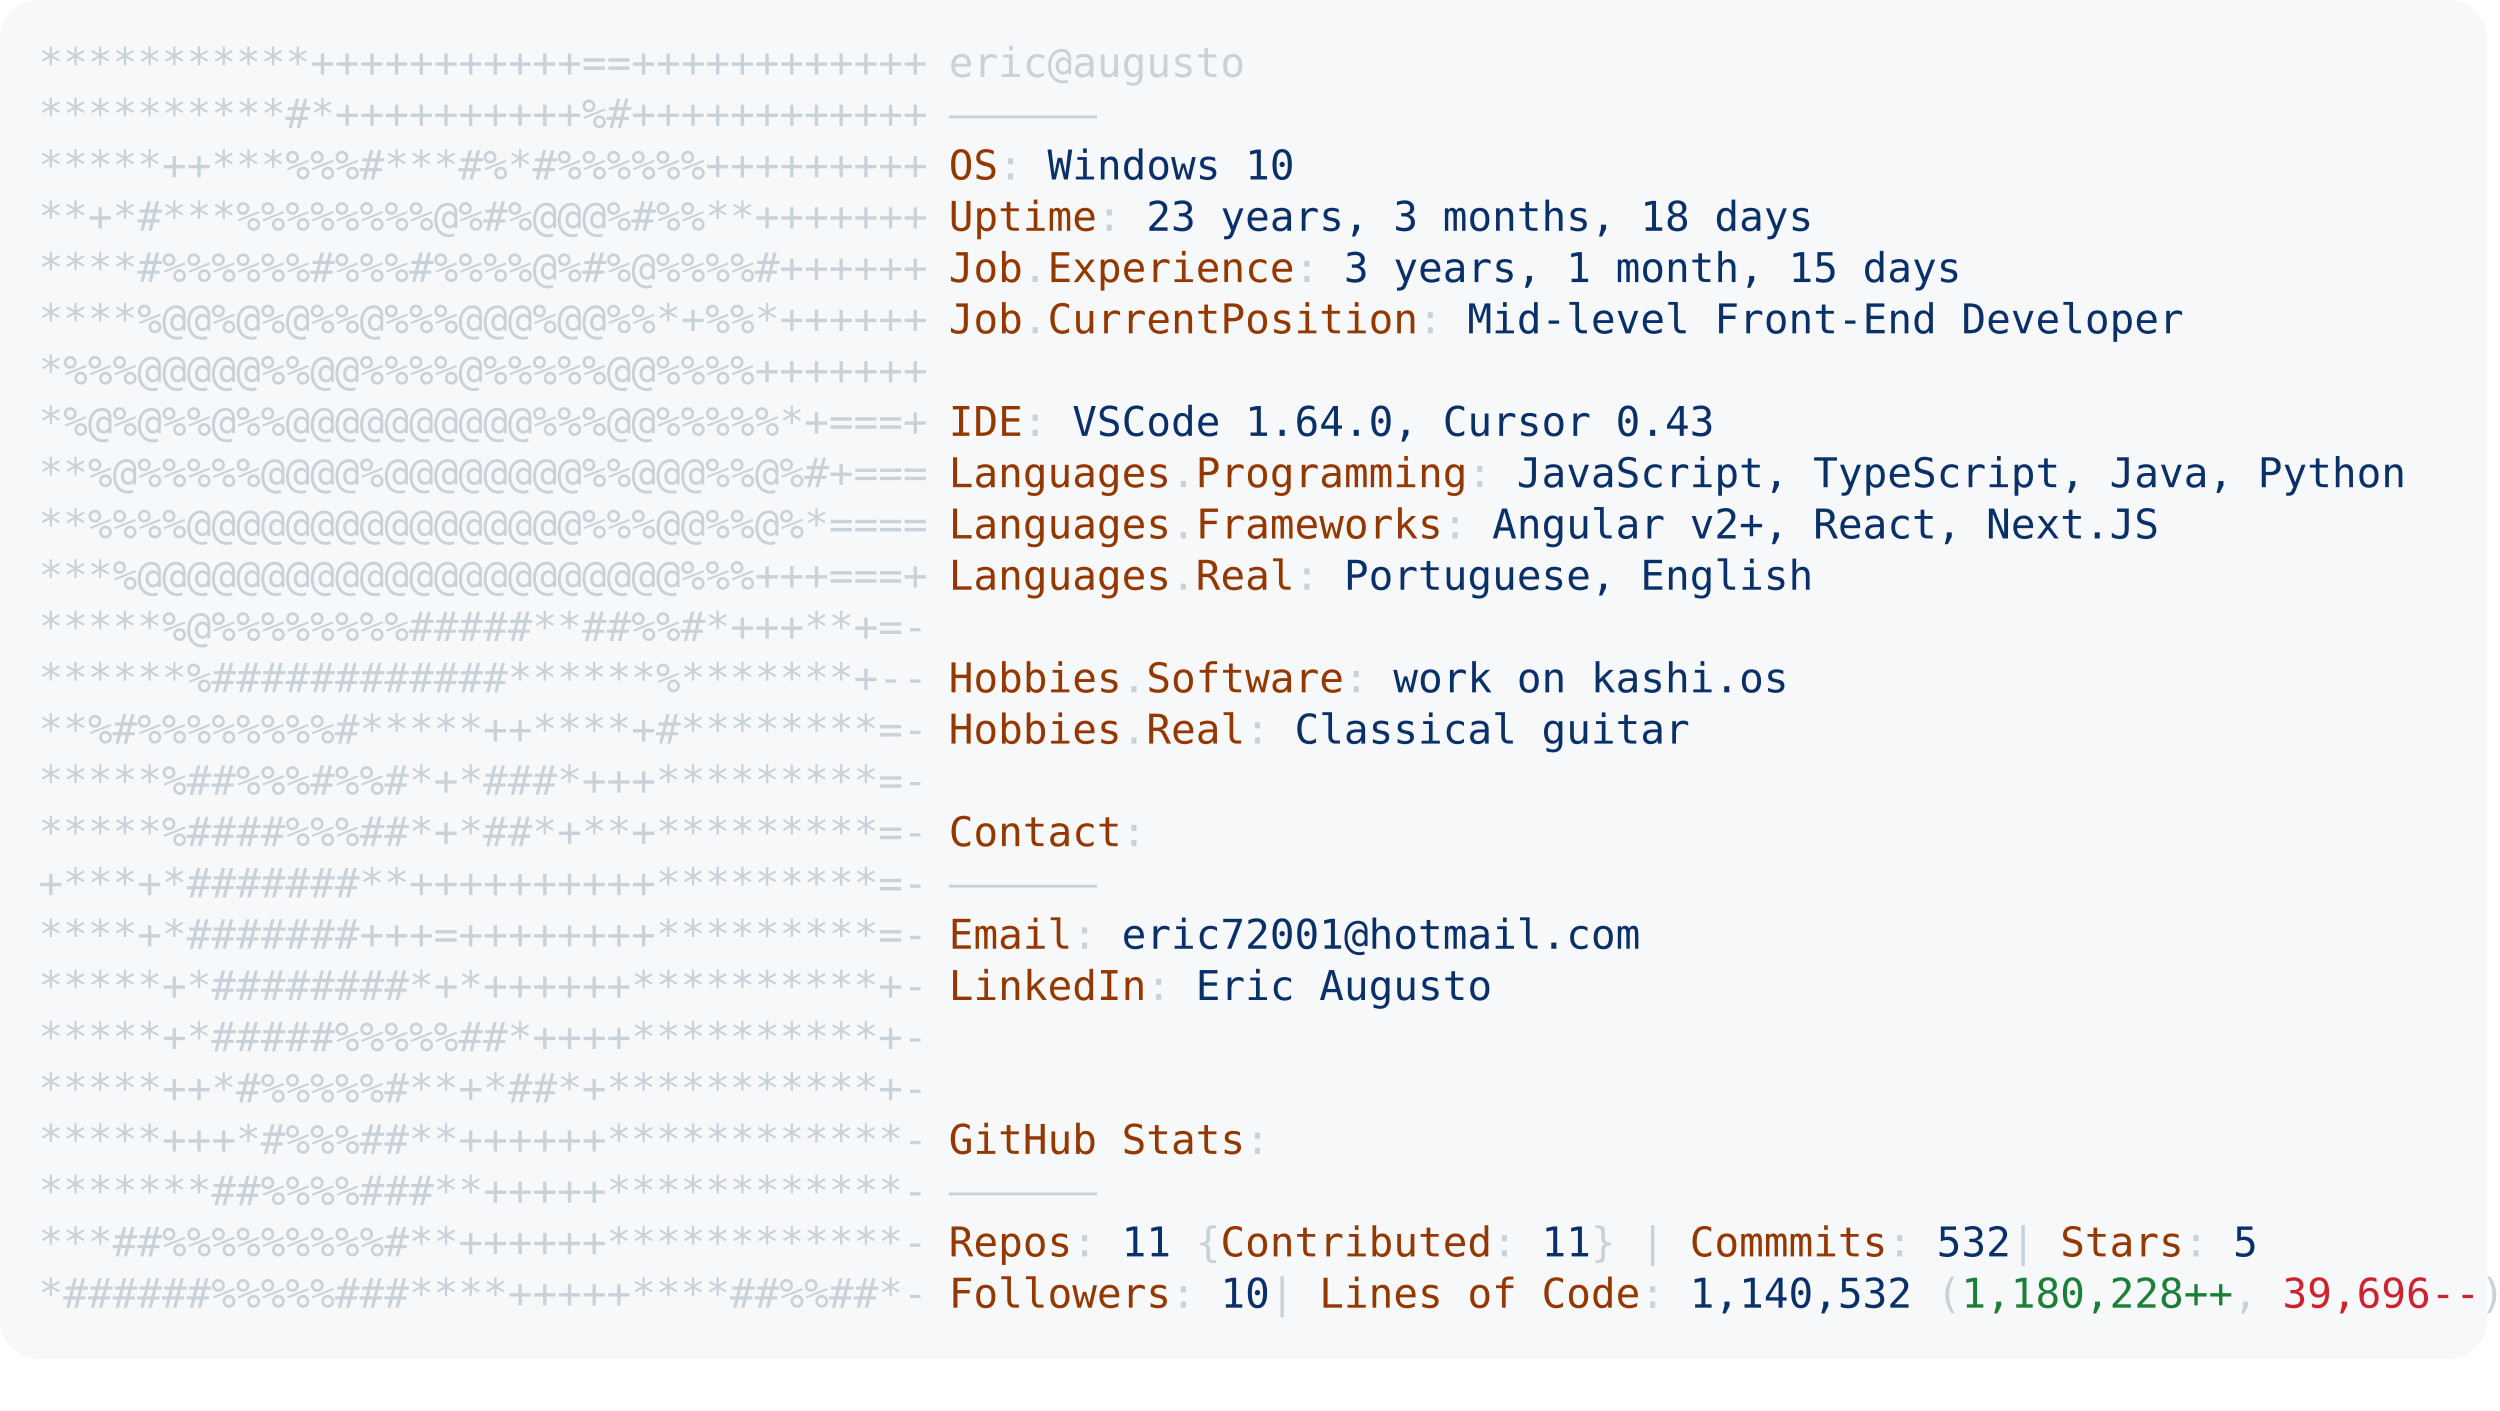
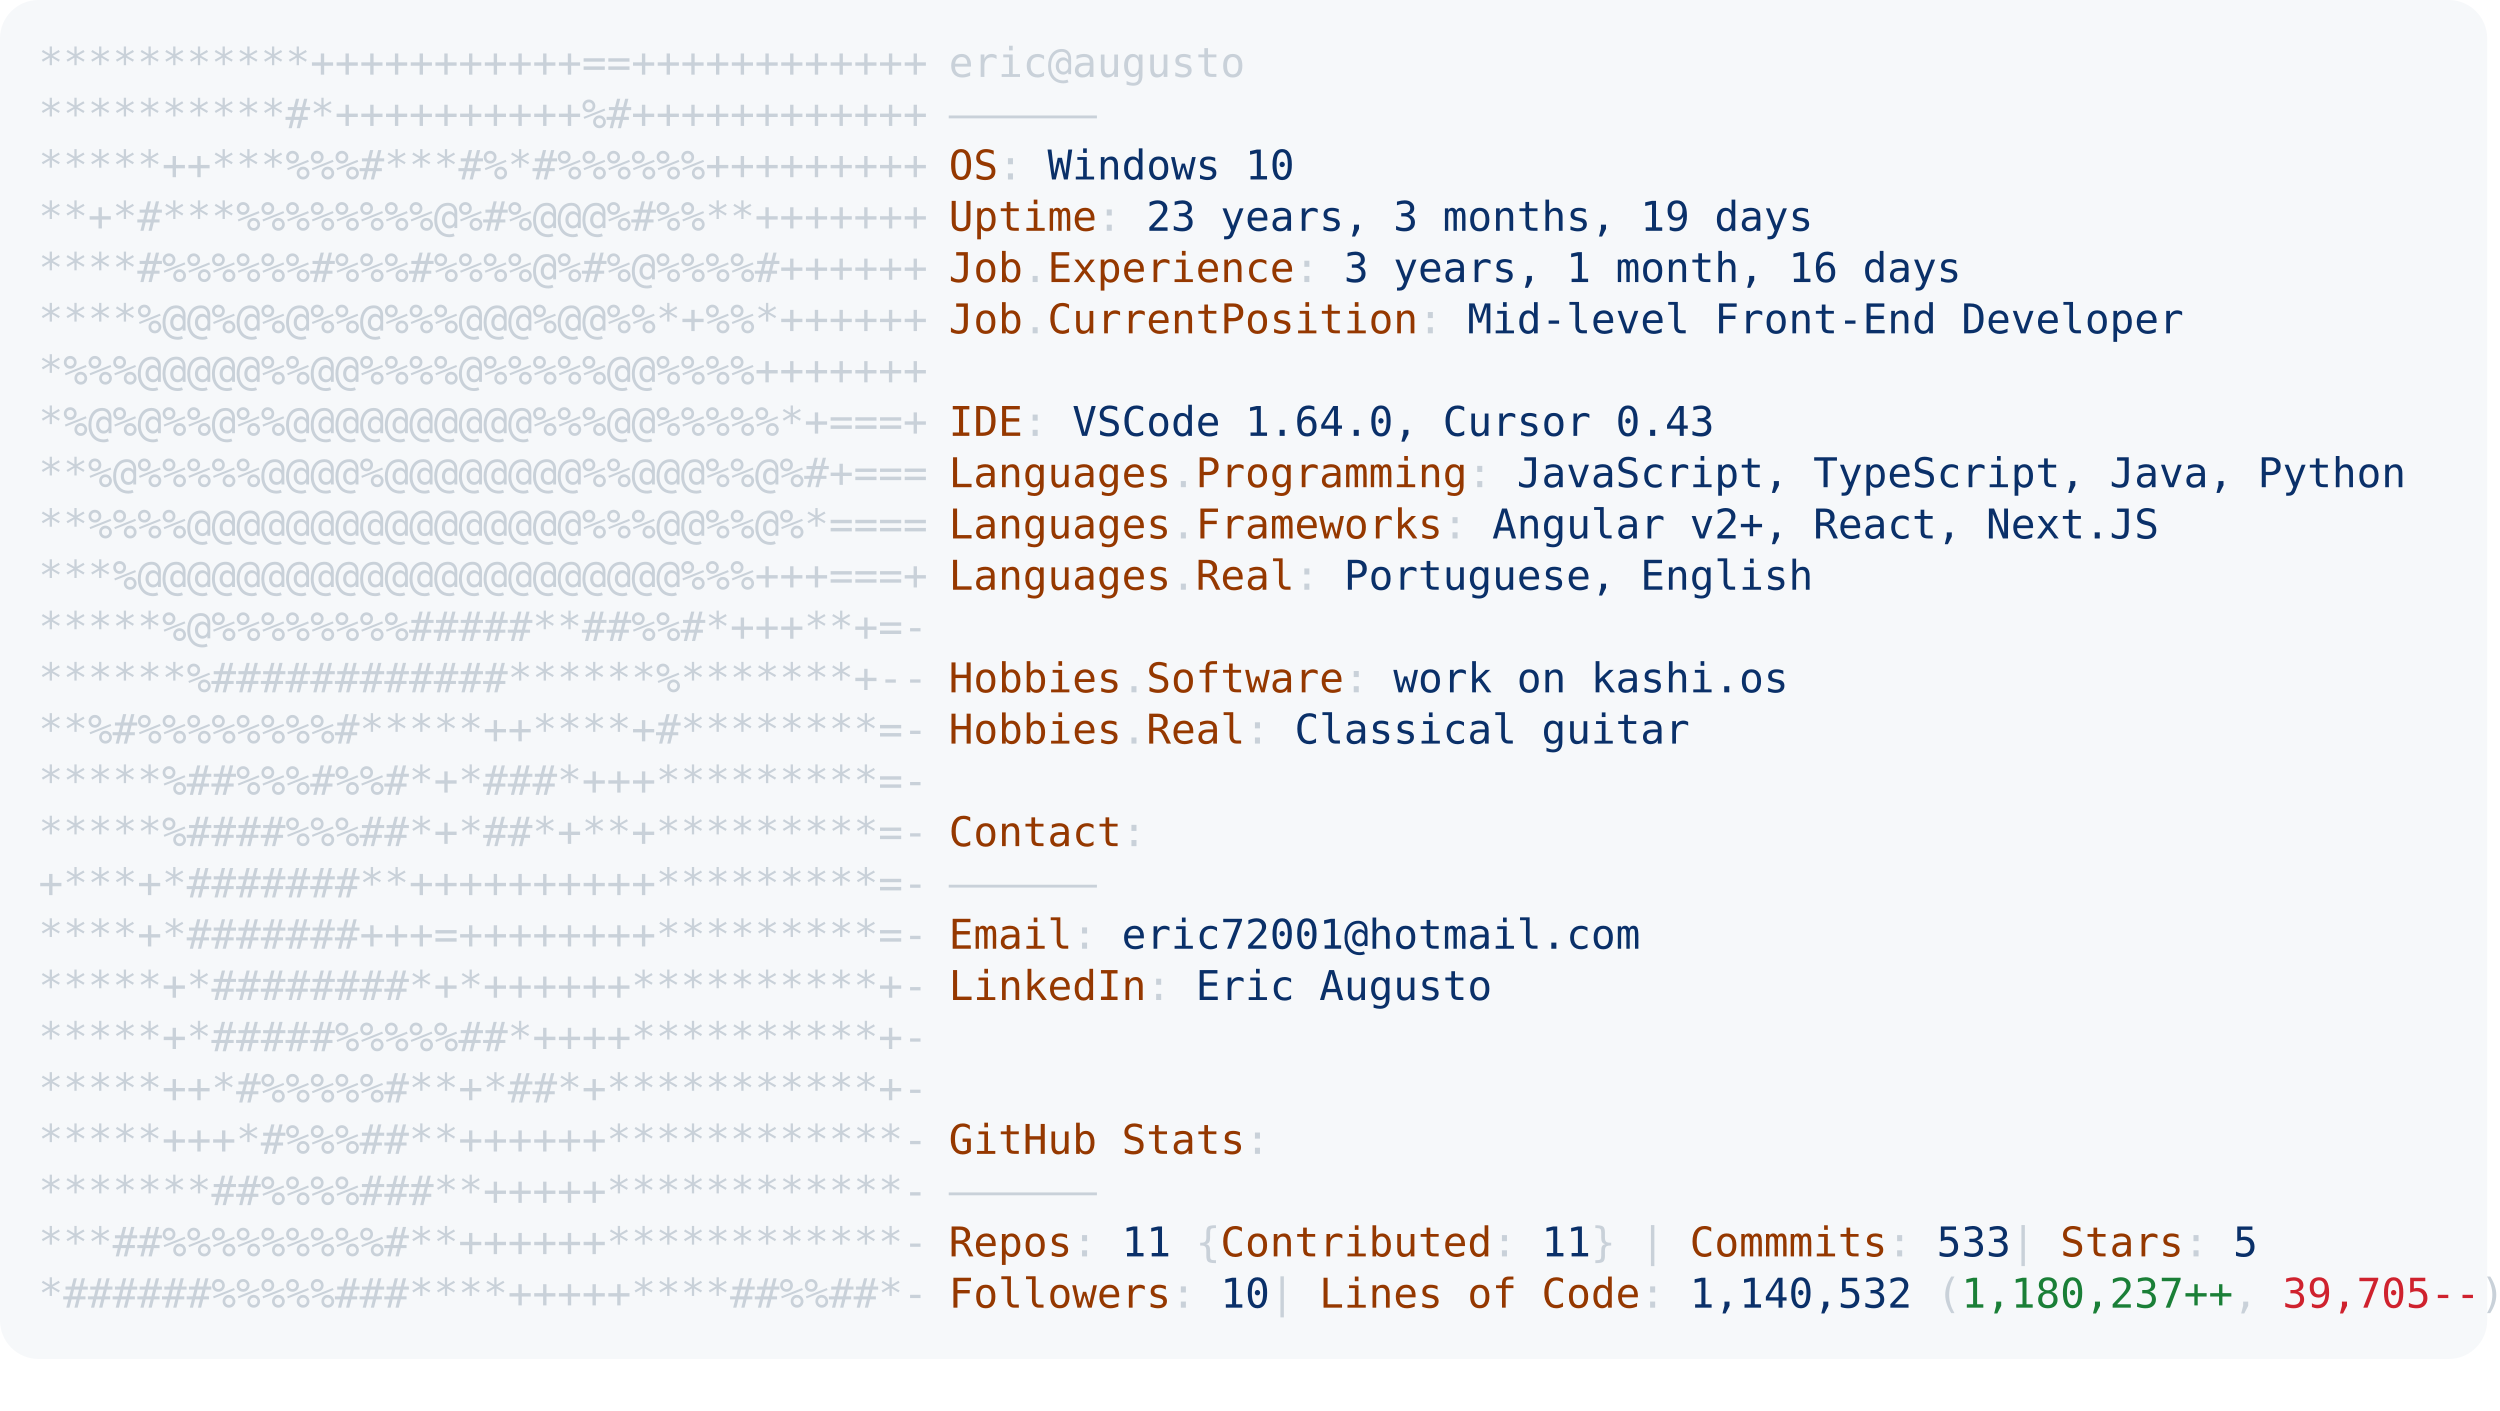
<svg xmlns="http://www.w3.org/2000/svg" font-family="Andale Mono,AndaleMono,Consolas,monospace" width="975px" height="550px" font-size="16px">
  <style>
.keyColor {fill: #953800;}
.valueColor {fill: #0a3069;}
.addColor {fill: #1a7f37;}
.delColor {fill: #cf222e;}
.commentColor {fill: #8b949e;}
text, tspan {white-space: pre;}
</style>
  <rect width="970px" height="530px" fill="#f6f8fa" rx="15" />
  <text x="15" y="30" fill="#c9d1d9" class="ascii">
    <tspan x="15" y="30">***********+++++++++++==++++++++++++</tspan>
    <tspan x="15" y="50">**********#*++++++++++%#++++++++++++</tspan>
    <tspan x="15" y="70">*****++***%%%#***#%*#%%%%%%+++++++++</tspan>
    <tspan x="15" y="90">**+*#***%%%%%%%%@%#%@@@%#%%**+++++++</tspan>
    <tspan x="15" y="110">****#%%%%%%#%%%#%%%%@%#%@%%%%#++++++</tspan>
    <tspan x="15" y="130">****%@@%@%@%%@%%%@@@%@@%%*+%%*++++++</tspan>
    <tspan x="15" y="150">*%%%@@@@@%%@@%%%%@%%%%%@@%%%%+++++++</tspan>
    <tspan x="15" y="170">*%@%@%%@%%@@@@@@@@@@%%%@@%%%%%*+===+</tspan>
    <tspan x="15" y="190">**%@%%%%%@@@@%@@@@@@@@%%@@@%%@%#+===</tspan>
    <tspan x="15" y="210">**%%%%@@@@@@@@@@@@@@@@%%%@@%%@%*====</tspan>
    <tspan x="15" y="230">***%@@@@@@@@@@@@@@@@@@@@@@%%%+++===+</tspan>
    <tspan x="15" y="250">*****%@%%%%%%%%#####**##%%#*+++**+=-</tspan>
    <tspan x="15" y="270">******%############******%*******+--</tspan>
    <tspan x="15" y="290">**%#%%%%%%%%#*****++****+#********=-</tspan>
    <tspan x="15" y="310">*****%##%%%#%%#*+*###*+++*********=-</tspan>
    <tspan x="15" y="330">*****%####%%%##*+*##*+**+*********=-</tspan>
    <tspan x="15" y="350">+***+*#######**++++++++++*********=-</tspan>
    <tspan x="15" y="370">****+*#######+++=++++++++*********=-</tspan>
    <tspan x="15" y="390">*****+*########*+*++++++**********+-</tspan>
    <tspan x="15" y="410">*****+*#####%%%%%##*++++**********+-</tspan>
    <tspan x="15" y="430">*****++*#%%%%%#**+*##*+***********+-</tspan>
    <tspan x="15" y="450">*****+++*#%%%##**++++++************-</tspan>
    <tspan x="15" y="470">*******##%%%%###**+++++************-</tspan>
    <tspan x="15" y="490">***##%%%%%%%%%#**++++++************-</tspan>
    <tspan x="15" y="510">*######%%%%%###****+++++****##%%##*-</tspan>
  </text>
  <text x="370" y="30" fill="#c9d1d9">
    <tspan x="370" y="30">eric@augusto</tspan>
    <tspan x="370" y="50">——————</tspan>
    <tspan x="370" y="70" class="keyColor">OS</tspan>: <tspan class="valueColor">Windows 10</tspan>
-     <tspan x="370" y="90" class="keyColor">Uptime</tspan>: <tspan class="valueColor">23 years, 3 months, 18 days</tspan>
-     <tspan x="370" y="110" class="keyColor">Job</tspan>.<tspan class="keyColor">Experience</tspan>: <tspan class="valueColor">3 years, 1 month, 15 days</tspan>
+     <tspan x="370" y="90" class="keyColor">Uptime</tspan>: <tspan class="valueColor">23 years, 3 months, 19 days</tspan>
+     <tspan x="370" y="110" class="keyColor">Job</tspan>.<tspan class="keyColor">Experience</tspan>: <tspan class="valueColor">3 years, 1 month, 16 days</tspan>
    <tspan x="370" y="130" class="keyColor">Job</tspan>.<tspan class="keyColor">CurrentPosition</tspan>: <tspan class="valueColor">Mid-level Front-End Developer</tspan>
    <tspan x="370" y="170" class="keyColor">IDE</tspan>: <tspan class="valueColor">VSCode 1.64.0, Cursor 0.43</tspan>
    <tspan x="370" y="190" class="keyColor">Languages</tspan>.<tspan class="keyColor">Programming</tspan>: <tspan class="valueColor">JavaScript, TypeScript, Java, Python</tspan>
    <tspan x="370" y="210" class="keyColor">Languages</tspan>.<tspan class="keyColor">Frameworks</tspan>: <tspan class="valueColor">Angular v2+, React, Next.JS</tspan>
    <tspan x="370" y="230" class="keyColor">Languages</tspan>.<tspan class="keyColor">Real</tspan>: <tspan class="valueColor">Portuguese, English</tspan>
    <tspan x="370" y="270" class="keyColor">Hobbies</tspan>.<tspan class="keyColor">Software</tspan>: <tspan class="valueColor">work on kashi.os </tspan>
    <tspan x="370" y="290" class="keyColor">Hobbies</tspan>.<tspan class="keyColor">Real</tspan>: <tspan class="valueColor">Classical guitar</tspan>
    <tspan x="370" y="330" class="keyColor">Contact</tspan>:
<tspan x="370" y="350">——————</tspan>
    <tspan x="370" y="370" class="keyColor">Email</tspan>: <tspan class="valueColor">eric72001@hotmail.com</tspan>
    <tspan x="370" y="390" class="keyColor">LinkedIn</tspan>: <tspan class="valueColor"> Eric Augusto</tspan>
    <tspan x="370" y="450" class="keyColor">GitHub Stats</tspan>:
<tspan x="370" y="470">——————</tspan>
-     <tspan x="370" y="490" class="keyColor">Repos</tspan>: <tspan class="valueColor">11</tspan> {<tspan class="keyColor">Contributed</tspan>: <tspan class="valueColor">11</tspan>}  | <tspan class="keyColor">Commmits</tspan>: <tspan class="valueColor">532    </tspan>| <tspan class="keyColor">Stars</tspan>: <tspan class="valueColor">5</tspan>
-     <tspan x="370" y="510" class="keyColor">Followers</tspan>: <tspan class="valueColor">10  </tspan>| <tspan class="keyColor">Lines of Code</tspan>: <tspan class="valueColor">1,140,532</tspan> (<tspan class="addColor">1,180,228++</tspan>, <tspan class="delColor">39,696--</tspan>)
+     <tspan x="370" y="490" class="keyColor">Repos</tspan>: <tspan class="valueColor">11</tspan> {<tspan class="keyColor">Contributed</tspan>: <tspan class="valueColor">11</tspan>}  | <tspan class="keyColor">Commmits</tspan>: <tspan class="valueColor">533    </tspan>| <tspan class="keyColor">Stars</tspan>: <tspan class="valueColor">5</tspan>
+     <tspan x="370" y="510" class="keyColor">Followers</tspan>: <tspan class="valueColor">10  </tspan>| <tspan class="keyColor">Lines of Code</tspan>: <tspan class="valueColor">1,140,532</tspan> (<tspan class="addColor">1,180,237++</tspan>, <tspan class="delColor">39,705--</tspan>)
</text>
</svg>
